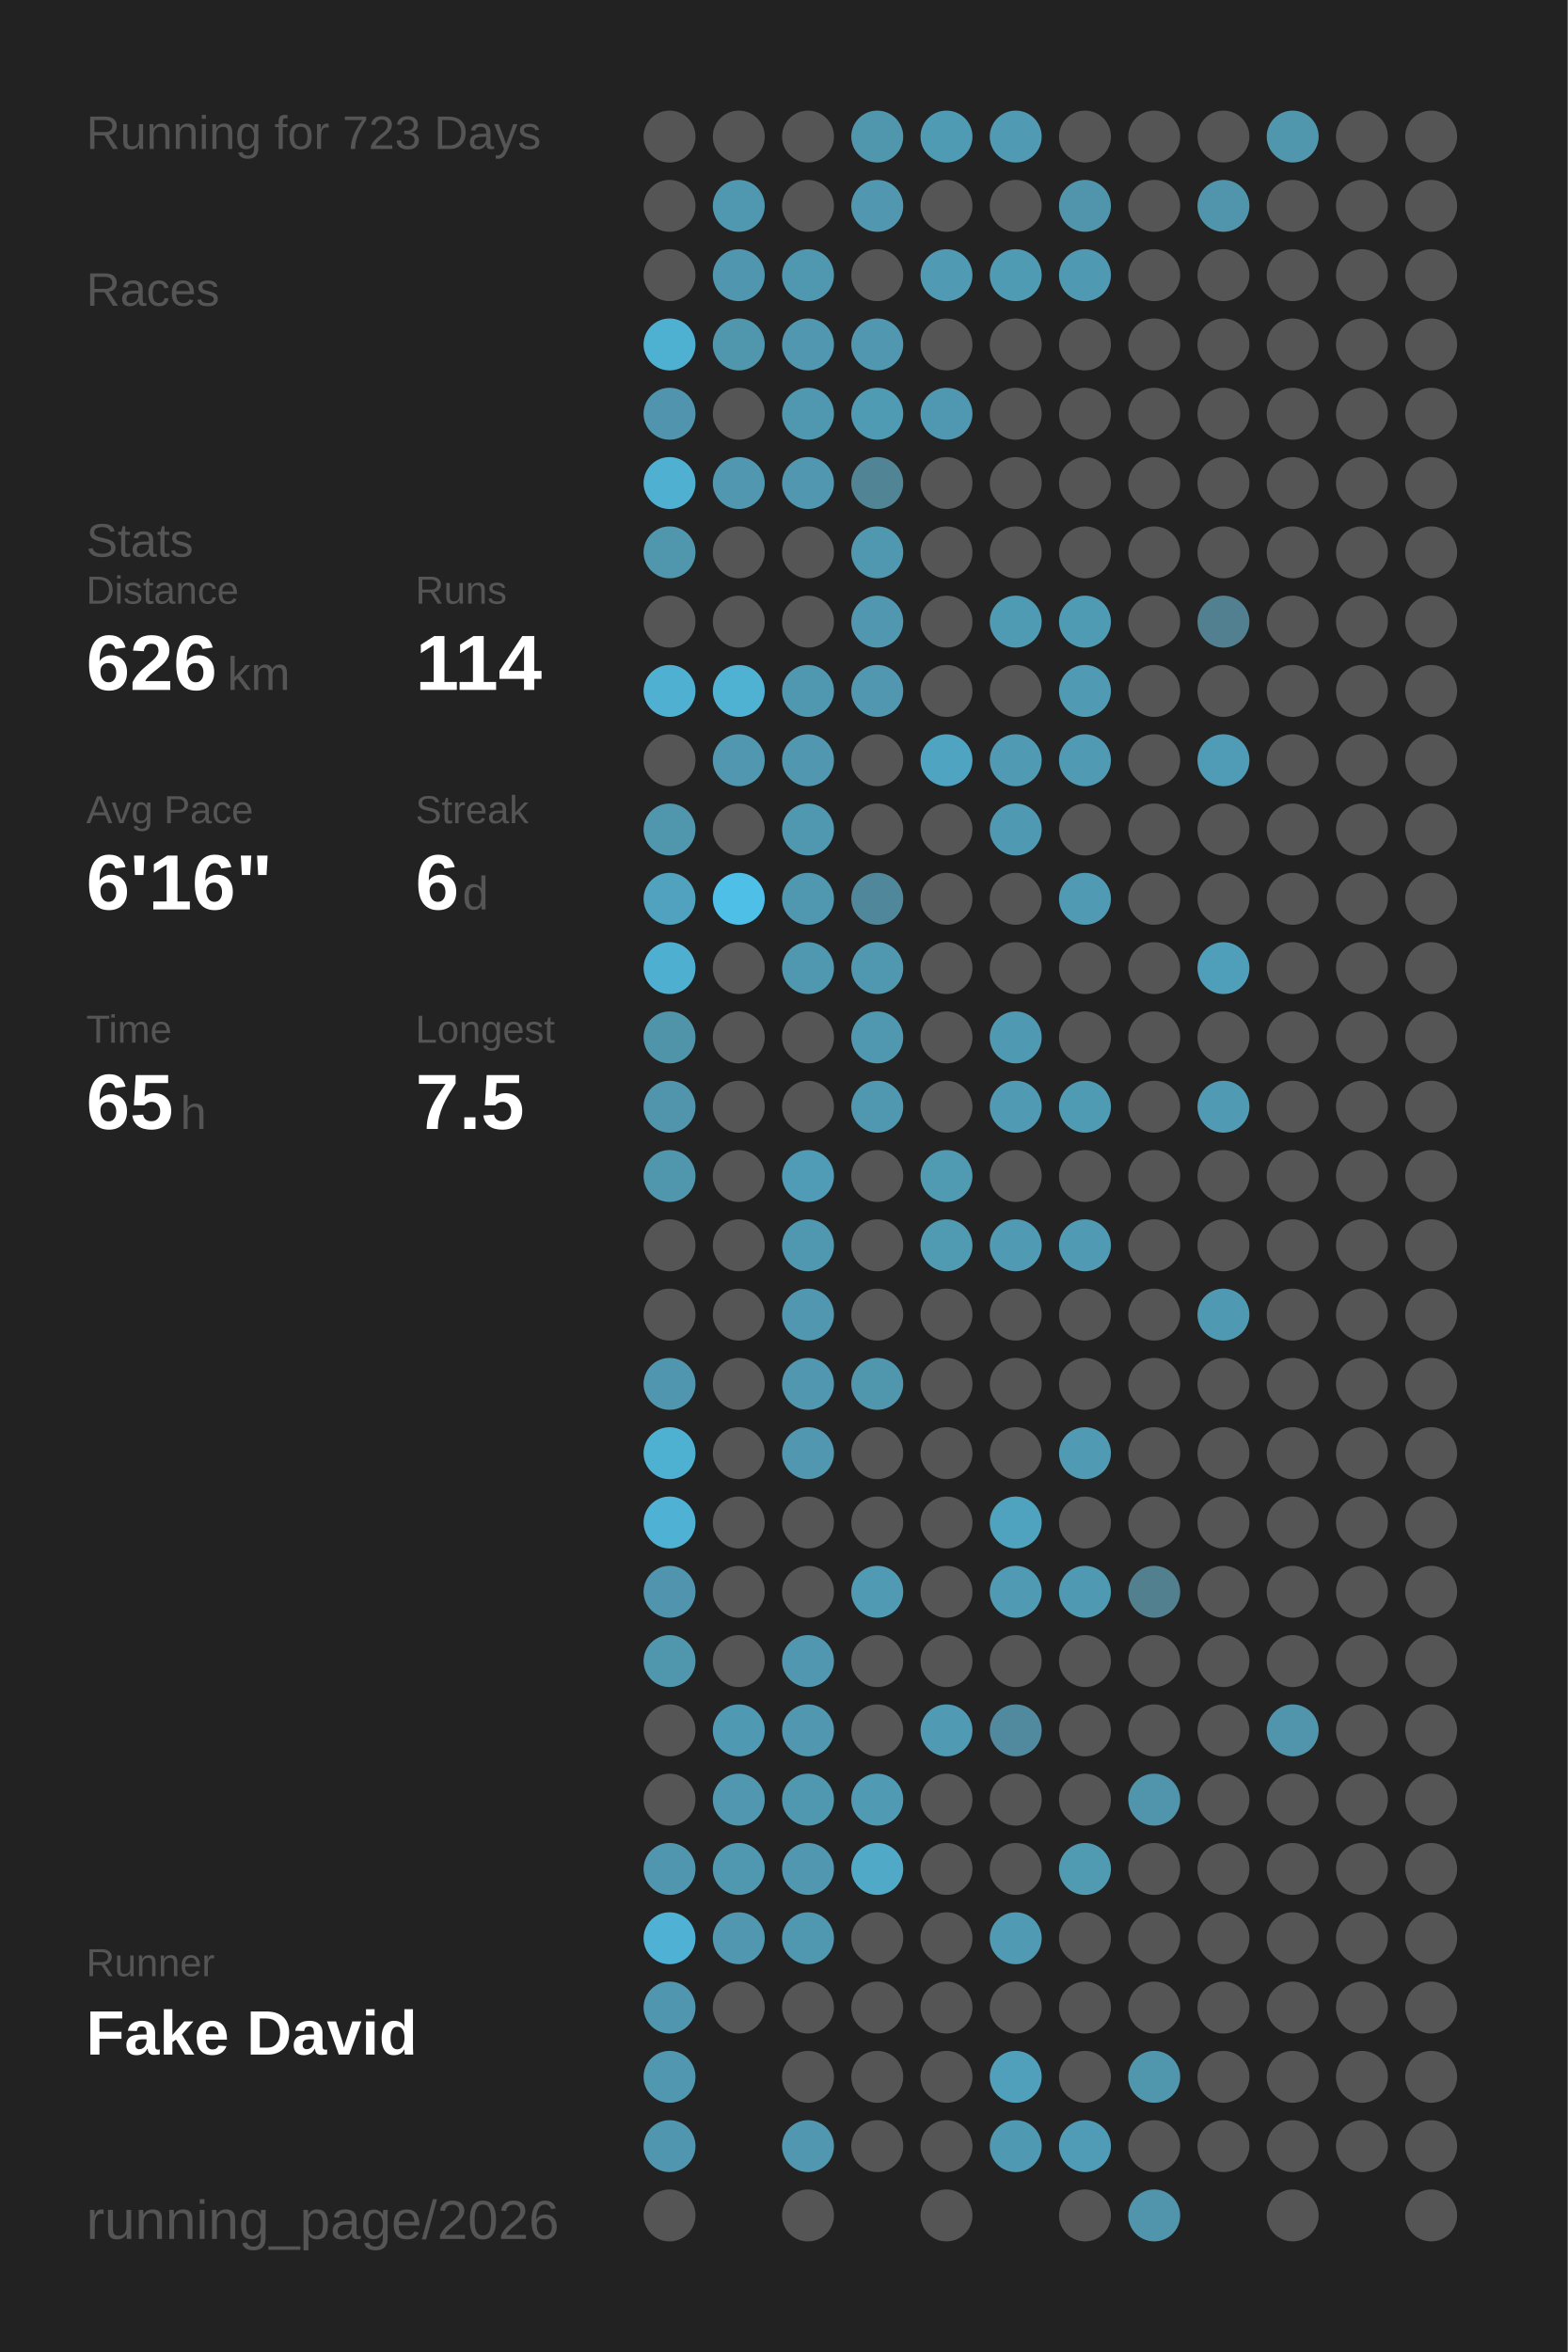
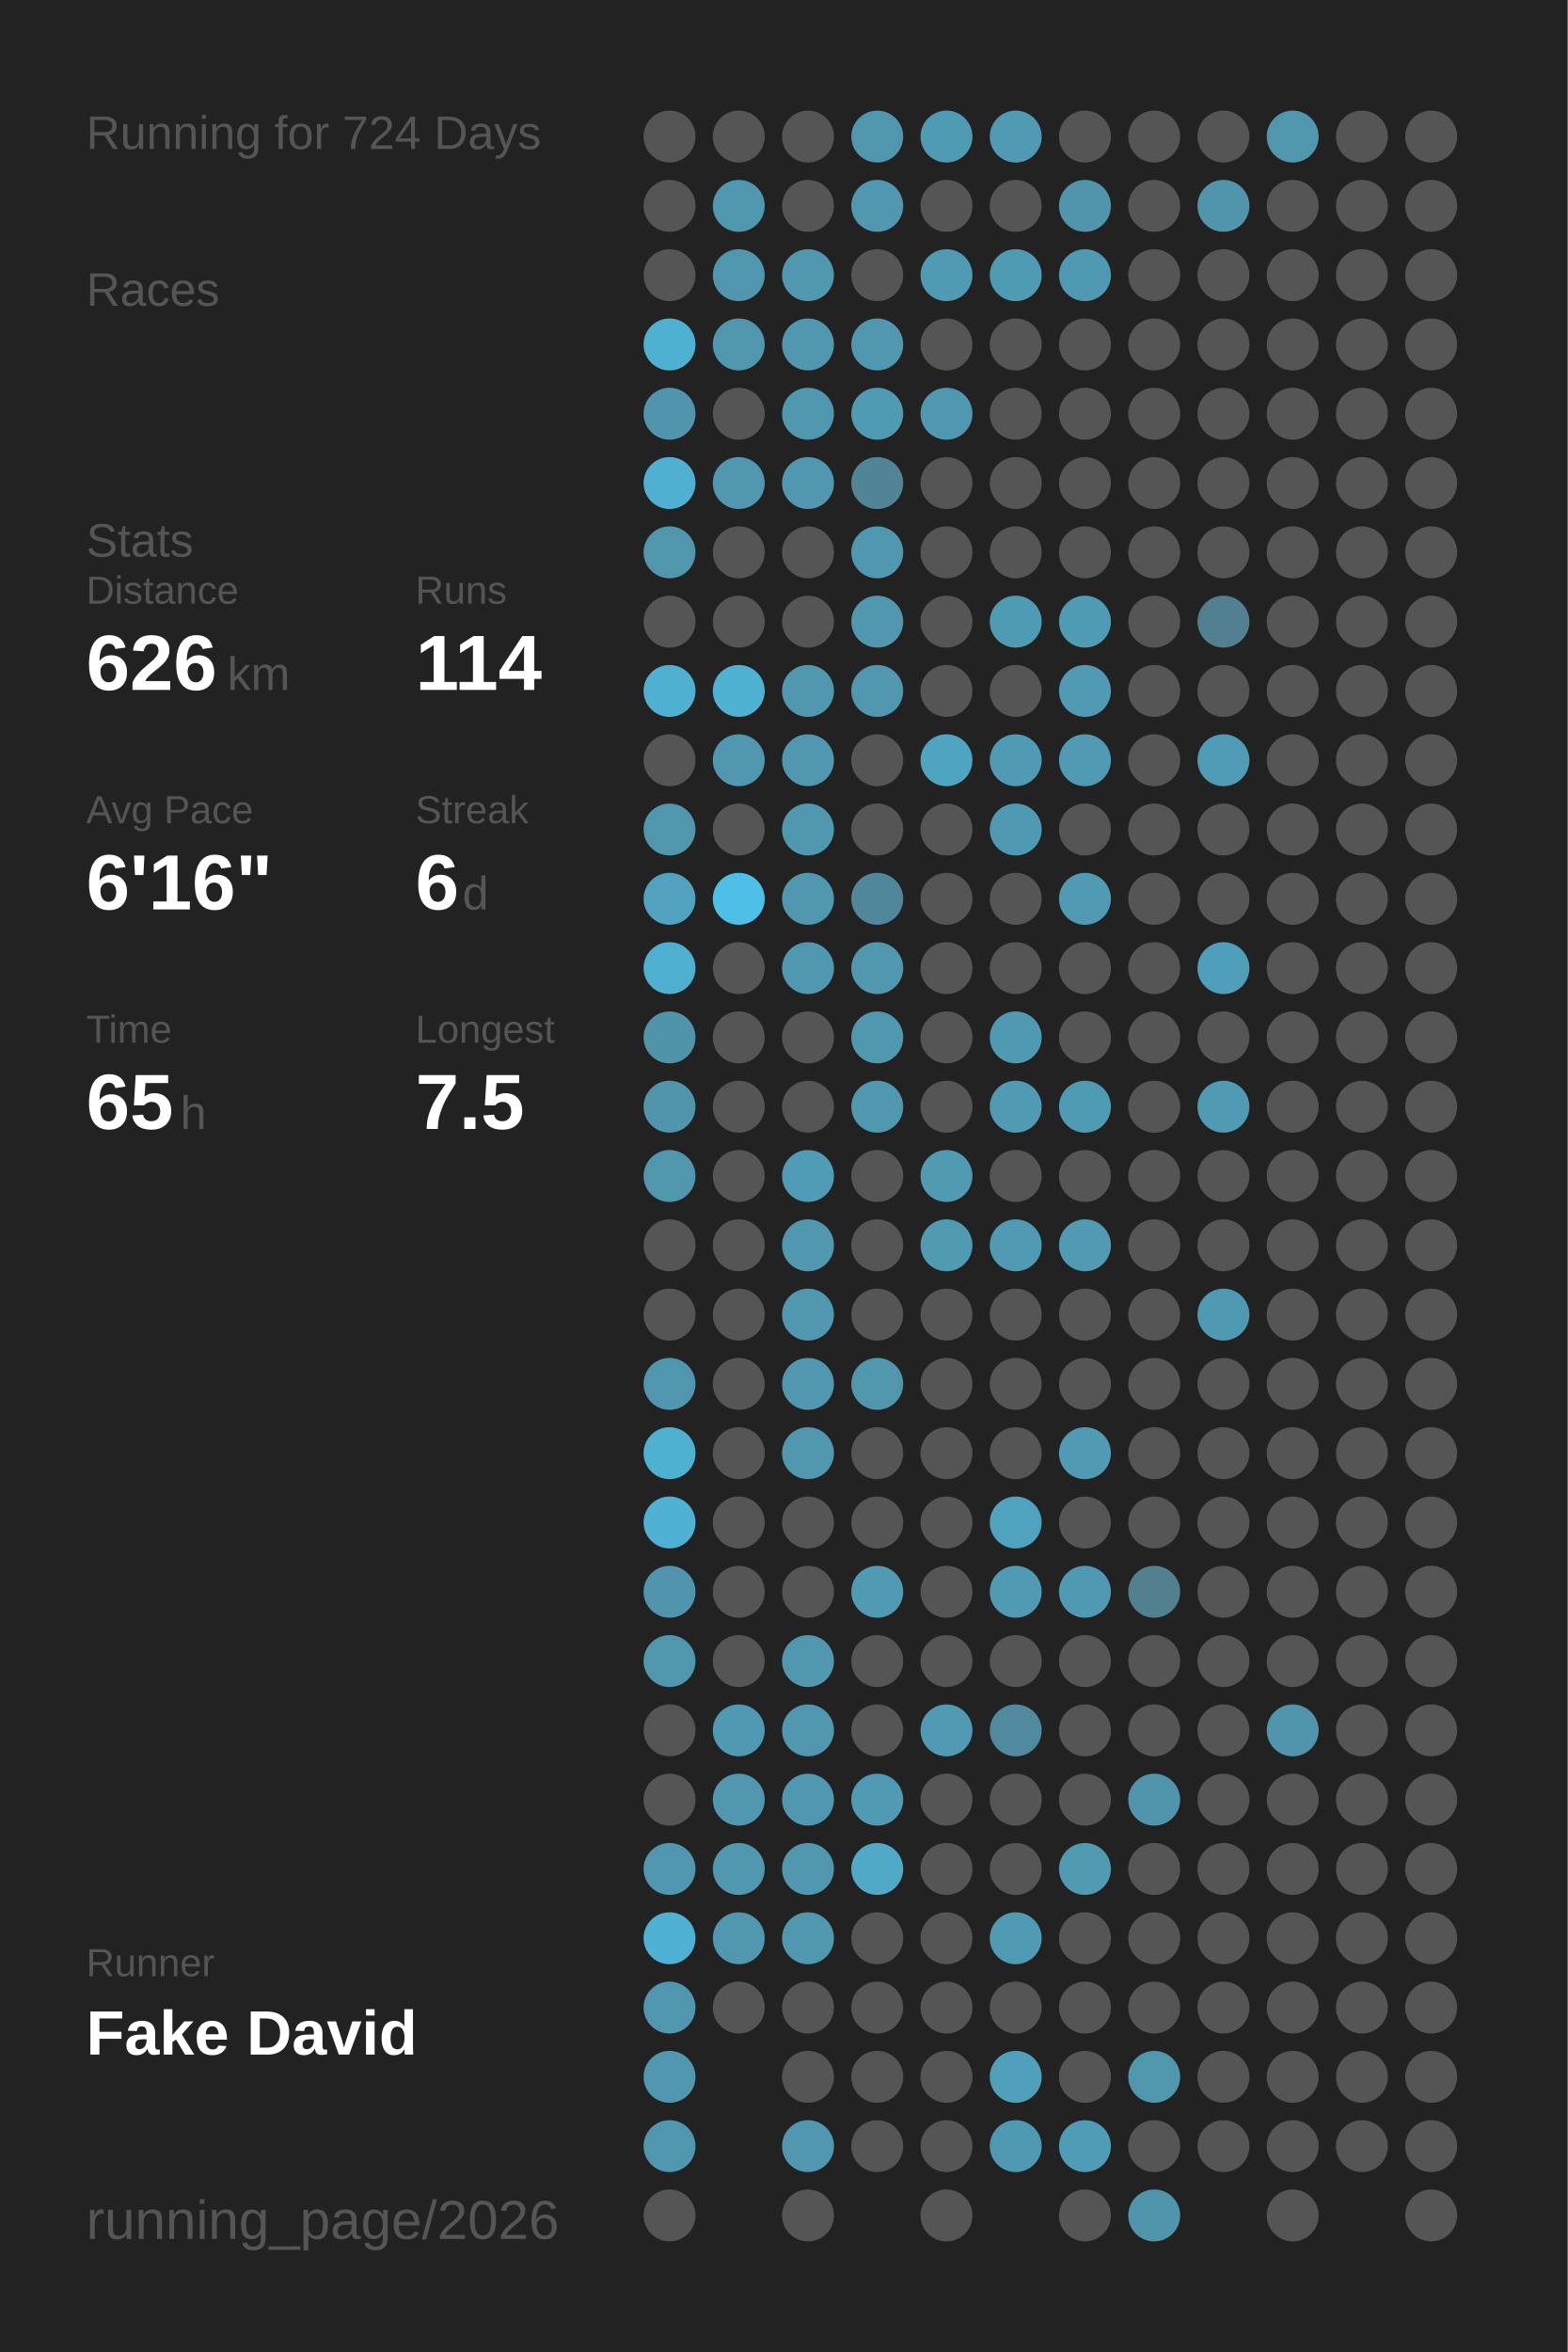
<svg xmlns="http://www.w3.org/2000/svg" baseProfile="full" height="300mm" version="1.1" viewBox="0,0,200,300" width="200mm">
  <defs />
  <rect fill="#222222" height="300" width="200" x="0" y="0" />
-   <text fill="#555555" style="font-size:6px; font-family:Arial;" x="11" y="19">Running for 723 Days</text>
+   <text fill="#555555" style="font-size:6px; font-family:Arial;" x="11" y="19">Running for 724 Days</text>
  <text fill="#555555" style="font-size:6px; font-family:Arial;" x="11" y="39">Races</text>
  <text fill="#555555" style="font-size:6px; font-family:Arial;" x="11" y="71">Stats</text>
  <text fill="#555555" style="font-size:5px; font-family:Arial;" x="11" y="77">Distance</text>
  <text fill="#FFFFFF" style="font-size:10px; font-family:Arial; font-weight:bold;" x="11" y="88">626</text>
  <text fill="#555555" style="font-size:6px; font-family:Arial;" x="29" y="88">km</text>
  <text fill="#555555" style="font-size:5px; font-family:Arial;" x="53" y="77">Runs</text>
  <text fill="#FFFFFF" style="font-size:10px; font-family:Arial; font-weight:bold;" x="53" y="88">114</text>
  <text fill="#555555" style="font-size:5px; font-family:Arial;" x="11" y="105">Avg Pace</text>
  <text fill="#FFFFFF" style="font-size:10px; font-family:Arial; font-weight:bold;" x="11" y="116">6'16"</text>
  <text fill="#555555" style="font-size:5px; font-family:Arial;" x="53" y="105">Streak</text>
  <text fill="#FFFFFF" style="font-size:10px; font-family:Arial; font-weight:bold;" x="53" y="116">6</text>
  <text fill="#555555" style="font-size:6px; font-family:Arial;" x="59" y="116">d</text>
  <text fill="#555555" style="font-size:5px; font-family:Arial;" x="11" y="133">Time</text>
  <text fill="#FFFFFF" style="font-size:10px; font-family:Arial; font-weight:bold;" x="11" y="144">65</text>
  <text fill="#555555" style="font-size:6px; font-family:Arial;" x="23" y="144">h</text>
  <text fill="#555555" style="font-size:5px; font-family:Arial;" x="53" y="133">Longest</text>
  <text fill="#FFFFFF" style="font-size:10px; font-family:Arial; font-weight:bold;" x="53" y="144">7.5</text>
  <text fill="#555555" style="font-size:5px; font-family:Arial;" x="11" y="252.065">Runner</text>
  <text fill="#FFFFFF" style="font-size:8px; font-family:Arial; font-weight:bold;" x="11" y="262.065">Fake David</text>
  <text fill="#555555" style="font-size:7px; font-family:Arial;" x="11" y="285.581">running_page/2026</text>
  <circle cx="85.417" cy="17.419" fill="#555555" r="3.312" />
  <circle cx="85.417" cy="26.258" fill="#555555" r="3.312" />
  <circle cx="85.417" cy="35.097" fill="#555555" r="3.312" />
  <circle cx="85.417" cy="43.935" fill="#4fb1d2" r="3.312" />
  <circle cx="85.417" cy="52.774" fill="#5095ad" r="3.312" />
  <circle cx="85.417" cy="61.613" fill="#4fb0d1" r="3.312" />
  <circle cx="85.417" cy="70.452" fill="#5096ad" r="3.312" />
  <circle cx="85.417" cy="79.29" fill="#555555" r="3.312" />
  <circle cx="85.417" cy="88.129" fill="#4fb0d1" r="3.312" />
  <circle cx="85.417" cy="96.968" fill="#555555" r="3.312" />
  <circle cx="85.417" cy="105.806" fill="#5096ad" r="3.312" />
  <circle cx="85.417" cy="114.645" fill="#50a2be" r="3.312" />
  <circle cx="85.417" cy="123.484" fill="#4fafd0" r="3.312" />
  <circle cx="85.417" cy="132.323" fill="#5094aa" r="3.312" />
  <circle cx="85.417" cy="141.161" fill="#5095ac" r="3.312" />
  <circle cx="85.417" cy="150" fill="#5096ad" r="3.312" />
  <circle cx="85.417" cy="158.839" fill="#555555" r="3.312" />
  <circle cx="85.417" cy="167.677" fill="#555555" r="3.312" />
  <circle cx="85.417" cy="176.516" fill="#5096ae" r="3.312" />
  <circle cx="85.417" cy="185.355" fill="#4fb1d2" r="3.312" />
  <circle cx="85.417" cy="194.194" fill="#4fb1d3" r="3.312" />
  <circle cx="85.417" cy="203.032" fill="#5095ad" r="3.312" />
  <circle cx="85.417" cy="211.871" fill="#5097ae" r="3.312" />
  <circle cx="85.417" cy="220.71" fill="#555555" r="3.312" />
  <circle cx="85.417" cy="229.548" fill="#555555" r="3.312" />
  <circle cx="85.417" cy="238.387" fill="#5096ae" r="3.312" />
  <circle cx="85.417" cy="247.226" fill="#4fb2d4" r="3.312" />
  <circle cx="85.417" cy="256.065" fill="#5096ae" r="3.312" />
  <circle cx="85.417" cy="264.903" fill="#5097af" r="3.312" />
  <circle cx="85.417" cy="273.742" fill="#5096ae" r="3.312" />
  <circle cx="85.417" cy="282.581" fill="#555555" r="3.312" />
  <circle cx="94.25" cy="17.419" fill="#555555" r="3.312" />
  <circle cx="94.25" cy="26.258" fill="#5097b0" r="3.312" />
  <circle cx="94.25" cy="35.097" fill="#5096ae" r="3.312" />
  <circle cx="94.25" cy="43.935" fill="#5097ae" r="3.312" />
  <circle cx="94.25" cy="52.774" fill="#555555" r="3.312" />
  <circle cx="94.25" cy="61.613" fill="#5097af" r="3.312" />
  <circle cx="94.25" cy="70.452" fill="#555555" r="3.312" />
  <circle cx="94.25" cy="79.29" fill="#555555" r="3.312" />
  <circle cx="94.25" cy="88.129" fill="#4fb2d3" r="3.312" />
  <circle cx="94.25" cy="96.968" fill="#5097af" r="3.312" />
  <circle cx="94.25" cy="105.806" fill="#555555" r="3.312" />
  <circle cx="94.25" cy="114.645" fill="#4ec0e7" r="3.312" />
  <circle cx="94.25" cy="123.484" fill="#555555" r="3.312" />
  <circle cx="94.25" cy="132.323" fill="#555555" r="3.312" />
  <circle cx="94.25" cy="141.161" fill="#555555" r="3.312" />
  <circle cx="94.25" cy="150" fill="#555555" r="3.312" />
  <circle cx="94.25" cy="158.839" fill="#555555" r="3.312" />
  <circle cx="94.25" cy="167.677" fill="#555555" r="3.312" />
  <circle cx="94.25" cy="176.516" fill="#555555" r="3.312" />
  <circle cx="94.25" cy="185.355" fill="#555555" r="3.312" />
  <circle cx="94.25" cy="194.194" fill="#555555" r="3.312" />
  <circle cx="94.25" cy="203.032" fill="#555555" r="3.312" />
  <circle cx="94.25" cy="211.871" fill="#555555" r="3.312" />
  <circle cx="94.25" cy="220.71" fill="#5099b2" r="3.312" />
  <circle cx="94.25" cy="229.548" fill="#5097af" r="3.312" />
  <circle cx="94.25" cy="238.387" fill="#5098b0" r="3.312" />
  <circle cx="94.25" cy="247.226" fill="#5097af" r="3.312" />
  <circle cx="94.25" cy="256.065" fill="#555555" r="3.312" />
  <circle cx="103.083" cy="17.419" fill="#555555" r="3.312" />
  <circle cx="103.083" cy="26.258" fill="#555555" r="3.312" />
  <circle cx="103.083" cy="35.097" fill="#5098b0" r="3.312" />
  <circle cx="103.083" cy="43.935" fill="#5097af" r="3.312" />
  <circle cx="103.083" cy="52.774" fill="#5098b0" r="3.312" />
  <circle cx="103.083" cy="61.613" fill="#5097af" r="3.312" />
  <circle cx="103.083" cy="70.452" fill="#555555" r="3.312" />
  <circle cx="103.083" cy="79.29" fill="#555555" r="3.312" />
  <circle cx="103.083" cy="88.129" fill="#5098b0" r="3.312" />
  <circle cx="103.083" cy="96.968" fill="#5097af" r="3.312" />
  <circle cx="103.083" cy="105.806" fill="#5098b0" r="3.312" />
  <circle cx="103.083" cy="114.645" fill="#5098b0" r="3.312" />
  <circle cx="103.083" cy="123.484" fill="#5098b0" r="3.312" />
  <circle cx="103.083" cy="132.323" fill="#555555" r="3.312" />
  <circle cx="103.083" cy="141.161" fill="#555555" r="3.312" />
  <circle cx="103.083" cy="150" fill="#509cb6" r="3.312" />
  <circle cx="103.083" cy="158.839" fill="#5098b0" r="3.312" />
  <circle cx="103.083" cy="167.677" fill="#5097af" r="3.312" />
  <circle cx="103.083" cy="176.516" fill="#5097af" r="3.312" />
  <circle cx="103.083" cy="185.355" fill="#5097af" r="3.312" />
  <circle cx="103.083" cy="194.194" fill="#555555" r="3.312" />
  <circle cx="103.083" cy="203.032" fill="#555555" r="3.312" />
  <circle cx="103.083" cy="211.871" fill="#5097af" r="3.312" />
  <circle cx="103.083" cy="220.71" fill="#5097af" r="3.312" />
  <circle cx="103.083" cy="229.548" fill="#5098b0" r="3.312" />
  <circle cx="103.083" cy="238.387" fill="#5097af" r="3.312" />
  <circle cx="103.083" cy="247.226" fill="#5098b0" r="3.312" />
  <circle cx="103.083" cy="256.065" fill="#555555" r="3.312" />
  <circle cx="103.083" cy="264.903" fill="#555555" r="3.312" />
  <circle cx="103.083" cy="273.742" fill="#5097af" r="3.312" />
  <circle cx="103.083" cy="282.581" fill="#555555" r="3.312" />
  <circle cx="111.917" cy="17.419" fill="#5096ad" r="3.312" />
  <circle cx="111.917" cy="26.258" fill="#5097af" r="3.312" />
  <circle cx="111.917" cy="35.097" fill="#555555" r="3.312" />
  <circle cx="111.917" cy="43.935" fill="#5097af" r="3.312" />
  <circle cx="111.917" cy="52.774" fill="#509bb4" r="3.312" />
  <circle cx="111.917" cy="61.613" fill="#518596" r="3.312" />
  <circle cx="111.917" cy="70.452" fill="#5098b0" r="3.312" />
  <circle cx="111.917" cy="79.29" fill="#5097af" r="3.312" />
  <circle cx="111.917" cy="88.129" fill="#5097af" r="3.312" />
  <circle cx="111.917" cy="96.968" fill="#555555" r="3.312" />
  <circle cx="111.917" cy="105.806" fill="#555555" r="3.312" />
  <circle cx="111.917" cy="114.645" fill="#51879a" r="3.312" />
  <circle cx="111.917" cy="123.484" fill="#5098b0" r="3.312" />
  <circle cx="111.917" cy="132.323" fill="#5098b0" r="3.312" />
  <circle cx="111.917" cy="141.161" fill="#5098b0" r="3.312" />
  <circle cx="111.917" cy="150" fill="#555555" r="3.312" />
  <circle cx="111.917" cy="158.839" fill="#555555" r="3.312" />
  <circle cx="111.917" cy="167.677" fill="#555555" r="3.312" />
  <circle cx="111.917" cy="176.516" fill="#5097ae" r="3.312" />
  <circle cx="111.917" cy="185.355" fill="#555555" r="3.312" />
  <circle cx="111.917" cy="194.194" fill="#555555" r="3.312" />
  <circle cx="111.917" cy="203.032" fill="#509ab3" r="3.312" />
  <circle cx="111.917" cy="211.871" fill="#555555" r="3.312" />
  <circle cx="111.917" cy="220.71" fill="#555555" r="3.312" />
  <circle cx="111.917" cy="229.548" fill="#509ab4" r="3.312" />
  <circle cx="111.917" cy="238.387" fill="#4fa9c7" r="3.312" />
  <circle cx="111.917" cy="247.226" fill="#555555" r="3.312" />
  <circle cx="111.917" cy="256.065" fill="#555555" r="3.312" />
  <circle cx="111.917" cy="264.903" fill="#555555" r="3.312" />
  <circle cx="111.917" cy="273.742" fill="#555555" r="3.312" />
  <circle cx="120.75" cy="17.419" fill="#509bb4" r="3.312" />
  <circle cx="120.75" cy="26.258" fill="#555555" r="3.312" />
  <circle cx="120.75" cy="35.097" fill="#509ab4" r="3.312" />
  <circle cx="120.75" cy="43.935" fill="#555555" r="3.312" />
  <circle cx="120.75" cy="52.774" fill="#5098b1" r="3.312" />
  <circle cx="120.75" cy="61.613" fill="#555555" r="3.312" />
  <circle cx="120.75" cy="70.452" fill="#555555" r="3.312" />
  <circle cx="120.75" cy="79.29" fill="#555555" r="3.312" />
  <circle cx="120.75" cy="88.129" fill="#555555" r="3.312" />
  <circle cx="120.75" cy="96.968" fill="#4fa4c1" r="3.312" />
  <circle cx="120.75" cy="105.806" fill="#555555" r="3.312" />
  <circle cx="120.75" cy="114.645" fill="#555555" r="3.312" />
  <circle cx="120.75" cy="123.484" fill="#555555" r="3.312" />
  <circle cx="120.75" cy="132.323" fill="#555555" r="3.312" />
  <circle cx="120.75" cy="141.161" fill="#555555" r="3.312" />
  <circle cx="120.75" cy="150" fill="#509ab2" r="3.312" />
  <circle cx="120.75" cy="158.839" fill="#509ab2" r="3.312" />
  <circle cx="120.75" cy="167.677" fill="#555555" r="3.312" />
  <circle cx="120.75" cy="176.516" fill="#555555" r="3.312" />
  <circle cx="120.75" cy="185.355" fill="#555555" r="3.312" />
  <circle cx="120.75" cy="194.194" fill="#555555" r="3.312" />
  <circle cx="120.75" cy="203.032" fill="#555555" r="3.312" />
  <circle cx="120.75" cy="211.871" fill="#555555" r="3.312" />
  <circle cx="120.75" cy="220.71" fill="#509ab4" r="3.312" />
  <circle cx="120.75" cy="229.548" fill="#555555" r="3.312" />
  <circle cx="120.75" cy="238.387" fill="#555555" r="3.312" />
  <circle cx="120.75" cy="247.226" fill="#555555" r="3.312" />
  <circle cx="120.75" cy="256.065" fill="#555555" r="3.312" />
  <circle cx="120.75" cy="264.903" fill="#555555" r="3.312" />
  <circle cx="120.75" cy="273.742" fill="#555555" r="3.312" />
  <circle cx="120.75" cy="282.581" fill="#555555" r="3.312" />
  <circle cx="129.583" cy="17.419" fill="#509ab3" r="3.312" />
  <circle cx="129.583" cy="26.258" fill="#555555" r="3.312" />
  <circle cx="129.583" cy="35.097" fill="#509bb4" r="3.312" />
  <circle cx="129.583" cy="43.935" fill="#555555" r="3.312" />
  <circle cx="129.583" cy="52.774" fill="#555555" r="3.312" />
  <circle cx="129.583" cy="61.613" fill="#555555" r="3.312" />
  <circle cx="129.583" cy="70.452" fill="#555555" r="3.312" />
  <circle cx="129.583" cy="79.29" fill="#509bb4" r="3.312" />
  <circle cx="129.583" cy="88.129" fill="#555555" r="3.312" />
  <circle cx="129.583" cy="96.968" fill="#509ab3" r="3.312" />
  <circle cx="129.583" cy="105.806" fill="#5099b2" r="3.312" />
  <circle cx="129.583" cy="114.645" fill="#555555" r="3.312" />
  <circle cx="129.583" cy="123.484" fill="#555555" r="3.312" />
  <circle cx="129.583" cy="132.323" fill="#5099b2" r="3.312" />
  <circle cx="129.583" cy="141.161" fill="#509ab3" r="3.312" />
  <circle cx="129.583" cy="150" fill="#555555" r="3.312" />
  <circle cx="129.583" cy="158.839" fill="#509ab3" r="3.312" />
  <circle cx="129.583" cy="167.677" fill="#555555" r="3.312" />
  <circle cx="129.583" cy="176.516" fill="#555555" r="3.312" />
  <circle cx="129.583" cy="185.355" fill="#555555" r="3.312" />
  <circle cx="129.583" cy="194.194" fill="#4fa3bf" r="3.312" />
  <circle cx="129.583" cy="203.032" fill="#509ab3" r="3.312" />
  <circle cx="129.583" cy="211.871" fill="#555555" r="3.312" />
  <circle cx="129.583" cy="220.71" fill="#518a9e" r="3.312" />
  <circle cx="129.583" cy="229.548" fill="#555555" r="3.312" />
  <circle cx="129.583" cy="238.387" fill="#555555" r="3.312" />
  <circle cx="129.583" cy="247.226" fill="#509ab4" r="3.312" />
  <circle cx="129.583" cy="256.065" fill="#555555" r="3.312" />
  <circle cx="129.583" cy="264.903" fill="#50a0bb" r="3.312" />
  <circle cx="129.583" cy="273.742" fill="#5099b2" r="3.312" />
  <circle cx="138.417" cy="17.419" fill="#555555" r="3.312" />
  <circle cx="138.417" cy="26.258" fill="#5095ac" r="3.312" />
  <circle cx="138.417" cy="35.097" fill="#5099b2" r="3.312" />
  <circle cx="138.417" cy="43.935" fill="#555555" r="3.312" />
  <circle cx="138.417" cy="52.774" fill="#555555" r="3.312" />
  <circle cx="138.417" cy="61.613" fill="#555555" r="3.312" />
  <circle cx="138.417" cy="70.452" fill="#555555" r="3.312" />
  <circle cx="138.417" cy="79.29" fill="#509bb4" r="3.312" />
  <circle cx="138.417" cy="88.129" fill="#509ab4" r="3.312" />
  <circle cx="138.417" cy="96.968" fill="#509ab4" r="3.312" />
  <circle cx="138.417" cy="105.806" fill="#555555" r="3.312" />
  <circle cx="138.417" cy="114.645" fill="#509ab3" r="3.312" />
  <circle cx="138.417" cy="123.484" fill="#555555" r="3.312" />
  <circle cx="138.417" cy="132.323" fill="#555555" r="3.312" />
  <circle cx="138.417" cy="141.161" fill="#509bb4" r="3.312" />
  <circle cx="138.417" cy="150" fill="#555555" r="3.312" />
  <circle cx="138.417" cy="158.839" fill="#509ab3" r="3.312" />
  <circle cx="138.417" cy="167.677" fill="#555555" r="3.312" />
  <circle cx="138.417" cy="176.516" fill="#555555" r="3.312" />
  <circle cx="138.417" cy="185.355" fill="#509ab3" r="3.312" />
  <circle cx="138.417" cy="194.194" fill="#555555" r="3.312" />
  <circle cx="138.417" cy="203.032" fill="#5099b2" r="3.312" />
  <circle cx="138.417" cy="211.871" fill="#555555" r="3.312" />
  <circle cx="138.417" cy="220.71" fill="#555555" r="3.312" />
  <circle cx="138.417" cy="229.548" fill="#555555" r="3.312" />
  <circle cx="138.417" cy="238.387" fill="#509ab2" r="3.312" />
  <circle cx="138.417" cy="247.226" fill="#555555" r="3.312" />
  <circle cx="138.417" cy="256.065" fill="#555555" r="3.312" />
  <circle cx="138.417" cy="264.903" fill="#555555" r="3.312" />
  <circle cx="138.417" cy="273.742" fill="#509bb5" r="3.312" />
  <circle cx="138.417" cy="282.581" fill="#555555" r="3.312" />
  <circle cx="147.25" cy="17.419" fill="#555555" r="3.312" />
  <circle cx="147.25" cy="26.258" fill="#555555" r="3.312" />
  <circle cx="147.25" cy="35.097" fill="#555555" r="3.312" />
  <circle cx="147.25" cy="43.935" fill="#555555" r="3.312" />
  <circle cx="147.25" cy="52.774" fill="#555555" r="3.312" />
  <circle cx="147.25" cy="61.613" fill="#555555" r="3.312" />
  <circle cx="147.25" cy="70.452" fill="#555555" r="3.312" />
  <circle cx="147.25" cy="79.29" fill="#555555" r="3.312" />
  <circle cx="147.25" cy="88.129" fill="#555555" r="3.312" />
  <circle cx="147.25" cy="96.968" fill="#555555" r="3.312" />
  <circle cx="147.25" cy="105.806" fill="#555555" r="3.312" />
  <circle cx="147.25" cy="114.645" fill="#555555" r="3.312" />
  <circle cx="147.25" cy="123.484" fill="#555555" r="3.312" />
  <circle cx="147.25" cy="132.323" fill="#555555" r="3.312" />
  <circle cx="147.25" cy="141.161" fill="#555555" r="3.312" />
  <circle cx="147.25" cy="150" fill="#555555" r="3.312" />
  <circle cx="147.25" cy="158.839" fill="#555555" r="3.312" />
  <circle cx="147.25" cy="167.677" fill="#555555" r="3.312" />
  <circle cx="147.25" cy="176.516" fill="#555555" r="3.312" />
  <circle cx="147.25" cy="185.355" fill="#555555" r="3.312" />
  <circle cx="147.25" cy="194.194" fill="#555555" r="3.312" />
  <circle cx="147.25" cy="203.032" fill="#52808f" r="3.312" />
  <circle cx="147.25" cy="211.871" fill="#555555" r="3.312" />
  <circle cx="147.25" cy="220.71" fill="#555555" r="3.312" />
  <circle cx="147.25" cy="229.548" fill="#5095ac" r="3.312" />
  <circle cx="147.25" cy="238.387" fill="#555555" r="3.312" />
  <circle cx="147.25" cy="247.226" fill="#555555" r="3.312" />
  <circle cx="147.25" cy="256.065" fill="#555555" r="3.312" />
  <circle cx="147.25" cy="264.903" fill="#5096ad" r="3.312" />
  <circle cx="147.25" cy="273.742" fill="#555555" r="3.312" />
  <circle cx="147.25" cy="282.581" fill="#5095ac" r="3.312" />
  <circle cx="156.083" cy="17.419" fill="#555555" r="3.312" />
  <circle cx="156.083" cy="26.258" fill="#5095ac" r="3.312" />
  <circle cx="156.083" cy="35.097" fill="#555555" r="3.312" />
  <circle cx="156.083" cy="43.935" fill="#555555" r="3.312" />
  <circle cx="156.083" cy="52.774" fill="#555555" r="3.312" />
  <circle cx="156.083" cy="61.613" fill="#555555" r="3.312" />
  <circle cx="156.083" cy="70.452" fill="#555555" r="3.312" />
  <circle cx="156.083" cy="79.29" fill="#528090" r="3.312" />
  <circle cx="156.083" cy="88.129" fill="#555555" r="3.312" />
  <circle cx="156.083" cy="96.968" fill="#509cb6" r="3.312" />
  <circle cx="156.083" cy="105.806" fill="#555555" r="3.312" />
  <circle cx="156.083" cy="114.645" fill="#555555" r="3.312" />
  <circle cx="156.083" cy="123.484" fill="#509fba" r="3.312" />
  <circle cx="156.083" cy="132.323" fill="#555555" r="3.312" />
  <circle cx="156.083" cy="141.161" fill="#509ab3" r="3.312" />
  <circle cx="156.083" cy="150" fill="#555555" r="3.312" />
  <circle cx="156.083" cy="158.839" fill="#555555" r="3.312" />
  <circle cx="156.083" cy="167.677" fill="#5099b2" r="3.312" />
  <circle cx="156.083" cy="176.516" fill="#555555" r="3.312" />
  <circle cx="156.083" cy="185.355" fill="#555555" r="3.312" />
  <circle cx="156.083" cy="194.194" fill="#555555" r="3.312" />
  <circle cx="156.083" cy="203.032" fill="#555555" r="3.312" />
  <circle cx="156.083" cy="211.871" fill="#555555" r="3.312" />
  <circle cx="156.083" cy="220.71" fill="#555555" r="3.312" />
  <circle cx="156.083" cy="229.548" fill="#555555" r="3.312" />
  <circle cx="156.083" cy="238.387" fill="#555555" r="3.312" />
  <circle cx="156.083" cy="247.226" fill="#555555" r="3.312" />
  <circle cx="156.083" cy="256.065" fill="#555555" r="3.312" />
  <circle cx="156.083" cy="264.903" fill="#555555" r="3.312" />
  <circle cx="156.083" cy="273.742" fill="#555555" r="3.312" />
  <circle cx="164.917" cy="17.419" fill="#5096ad" r="3.312" />
  <circle cx="164.917" cy="26.258" fill="#555555" r="3.312" />
  <circle cx="164.917" cy="35.097" fill="#555555" r="3.312" />
  <circle cx="164.917" cy="43.935" fill="#555555" r="3.312" />
  <circle cx="164.917" cy="52.774" fill="#555555" r="3.312" />
  <circle cx="164.917" cy="61.613" fill="#555555" r="3.312" />
  <circle cx="164.917" cy="70.452" fill="#555555" r="3.312" />
  <circle cx="164.917" cy="79.29" fill="#555555" r="3.312" />
  <circle cx="164.917" cy="88.129" fill="#555555" r="3.312" />
  <circle cx="164.917" cy="96.968" fill="#555555" r="3.312" />
  <circle cx="164.917" cy="105.806" fill="#555555" r="3.312" />
  <circle cx="164.917" cy="114.645" fill="#555555" r="3.312" />
  <circle cx="164.917" cy="123.484" fill="#555555" r="3.312" />
  <circle cx="164.917" cy="132.323" fill="#555555" r="3.312" />
  <circle cx="164.917" cy="141.161" fill="#555555" r="3.312" />
  <circle cx="164.917" cy="150" fill="#555555" r="3.312" />
  <circle cx="164.917" cy="158.839" fill="#555555" r="3.312" />
  <circle cx="164.917" cy="167.677" fill="#555555" r="3.312" />
  <circle cx="164.917" cy="176.516" fill="#555555" r="3.312" />
  <circle cx="164.917" cy="185.355" fill="#555555" r="3.312" />
  <circle cx="164.917" cy="194.194" fill="#555555" r="3.312" />
  <circle cx="164.917" cy="203.032" fill="#555555" r="3.312" />
  <circle cx="164.917" cy="211.871" fill="#555555" r="3.312" />
  <circle cx="164.917" cy="220.71" fill="#5095ac" r="3.312" />
  <circle cx="164.917" cy="229.548" fill="#555555" r="3.312" />
  <circle cx="164.917" cy="238.387" fill="#555555" r="3.312" />
  <circle cx="164.917" cy="247.226" fill="#555555" r="3.312" />
  <circle cx="164.917" cy="256.065" fill="#555555" r="3.312" />
  <circle cx="164.917" cy="264.903" fill="#555555" r="3.312" />
  <circle cx="164.917" cy="273.742" fill="#555555" r="3.312" />
  <circle cx="164.917" cy="282.581" fill="#555555" r="3.312" />
  <circle cx="173.75" cy="17.419" fill="#555555" r="3.312" />
  <circle cx="173.75" cy="26.258" fill="#555555" r="3.312" />
  <circle cx="173.75" cy="35.097" fill="#555555" r="3.312" />
  <circle cx="173.75" cy="43.935" fill="#555555" r="3.312" />
  <circle cx="173.75" cy="52.774" fill="#555555" r="3.312" />
  <circle cx="173.75" cy="61.613" fill="#555555" r="3.312" />
  <circle cx="173.75" cy="70.452" fill="#555555" r="3.312" />
  <circle cx="173.75" cy="79.29" fill="#555555" r="3.312" />
  <circle cx="173.75" cy="88.129" fill="#555555" r="3.312" />
  <circle cx="173.75" cy="96.968" fill="#555555" r="3.312" />
  <circle cx="173.75" cy="105.806" fill="#555555" r="3.312" />
  <circle cx="173.75" cy="114.645" fill="#555555" r="3.312" />
  <circle cx="173.75" cy="123.484" fill="#555555" r="3.312" />
  <circle cx="173.75" cy="132.323" fill="#555555" r="3.312" />
  <circle cx="173.75" cy="141.161" fill="#555555" r="3.312" />
  <circle cx="173.75" cy="150" fill="#555555" r="3.312" />
  <circle cx="173.75" cy="158.839" fill="#555555" r="3.312" />
  <circle cx="173.75" cy="167.677" fill="#555555" r="3.312" />
  <circle cx="173.75" cy="176.516" fill="#555555" r="3.312" />
  <circle cx="173.75" cy="185.355" fill="#555555" r="3.312" />
  <circle cx="173.75" cy="194.194" fill="#555555" r="3.312" />
  <circle cx="173.75" cy="203.032" fill="#555555" r="3.312" />
  <circle cx="173.75" cy="211.871" fill="#555555" r="3.312" />
  <circle cx="173.75" cy="220.71" fill="#555555" r="3.312" />
  <circle cx="173.75" cy="229.548" fill="#555555" r="3.312" />
  <circle cx="173.75" cy="238.387" fill="#555555" r="3.312" />
  <circle cx="173.75" cy="247.226" fill="#555555" r="3.312" />
  <circle cx="173.75" cy="256.065" fill="#555555" r="3.312" />
  <circle cx="173.75" cy="264.903" fill="#555555" r="3.312" />
  <circle cx="173.75" cy="273.742" fill="#555555" r="3.312" />
  <circle cx="182.583" cy="17.419" fill="#555555" r="3.312" />
  <circle cx="182.583" cy="26.258" fill="#555555" r="3.312" />
  <circle cx="182.583" cy="35.097" fill="#555555" r="3.312" />
  <circle cx="182.583" cy="43.935" fill="#555555" r="3.312" />
  <circle cx="182.583" cy="52.774" fill="#555555" r="3.312" />
  <circle cx="182.583" cy="61.613" fill="#555555" r="3.312" />
  <circle cx="182.583" cy="70.452" fill="#555555" r="3.312" />
  <circle cx="182.583" cy="79.29" fill="#555555" r="3.312" />
  <circle cx="182.583" cy="88.129" fill="#555555" r="3.312" />
  <circle cx="182.583" cy="96.968" fill="#555555" r="3.312" />
  <circle cx="182.583" cy="105.806" fill="#555555" r="3.312" />
  <circle cx="182.583" cy="114.645" fill="#555555" r="3.312" />
  <circle cx="182.583" cy="123.484" fill="#555555" r="3.312" />
  <circle cx="182.583" cy="132.323" fill="#555555" r="3.312" />
  <circle cx="182.583" cy="141.161" fill="#555555" r="3.312" />
  <circle cx="182.583" cy="150" fill="#555555" r="3.312" />
  <circle cx="182.583" cy="158.839" fill="#555555" r="3.312" />
  <circle cx="182.583" cy="167.677" fill="#555555" r="3.312" />
  <circle cx="182.583" cy="176.516" fill="#555555" r="3.312" />
  <circle cx="182.583" cy="185.355" fill="#555555" r="3.312" />
  <circle cx="182.583" cy="194.194" fill="#555555" r="3.312" />
  <circle cx="182.583" cy="203.032" fill="#555555" r="3.312" />
  <circle cx="182.583" cy="211.871" fill="#555555" r="3.312" />
  <circle cx="182.583" cy="220.71" fill="#555555" r="3.312" />
  <circle cx="182.583" cy="229.548" fill="#555555" r="3.312" />
  <circle cx="182.583" cy="238.387" fill="#555555" r="3.312" />
  <circle cx="182.583" cy="247.226" fill="#555555" r="3.312" />
  <circle cx="182.583" cy="256.065" fill="#555555" r="3.312" />
  <circle cx="182.583" cy="264.903" fill="#555555" r="3.312" />
  <circle cx="182.583" cy="273.742" fill="#555555" r="3.312" />
  <circle cx="182.583" cy="282.581" fill="#555555" r="3.312" />
</svg>
